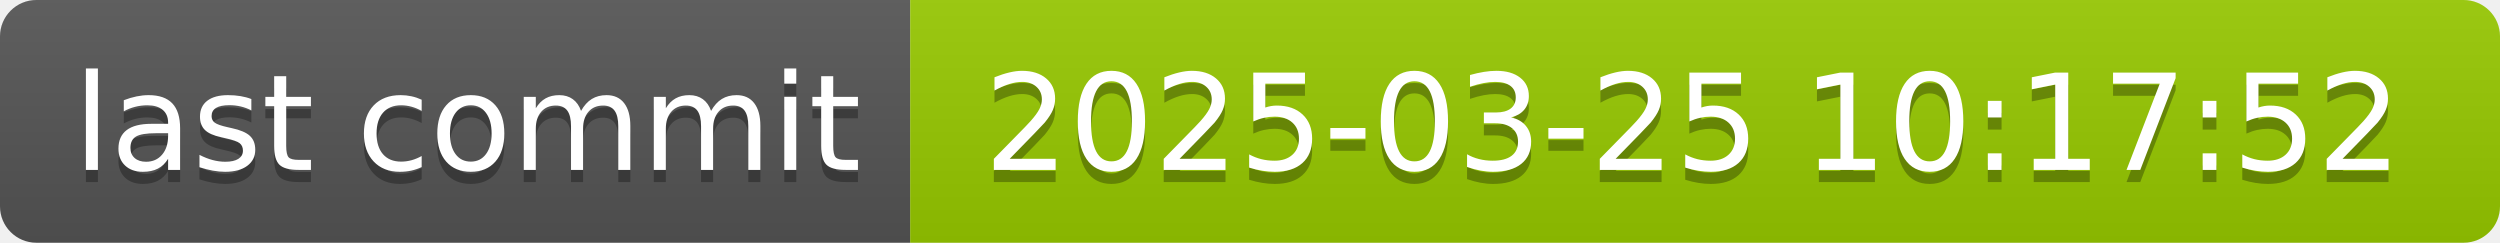
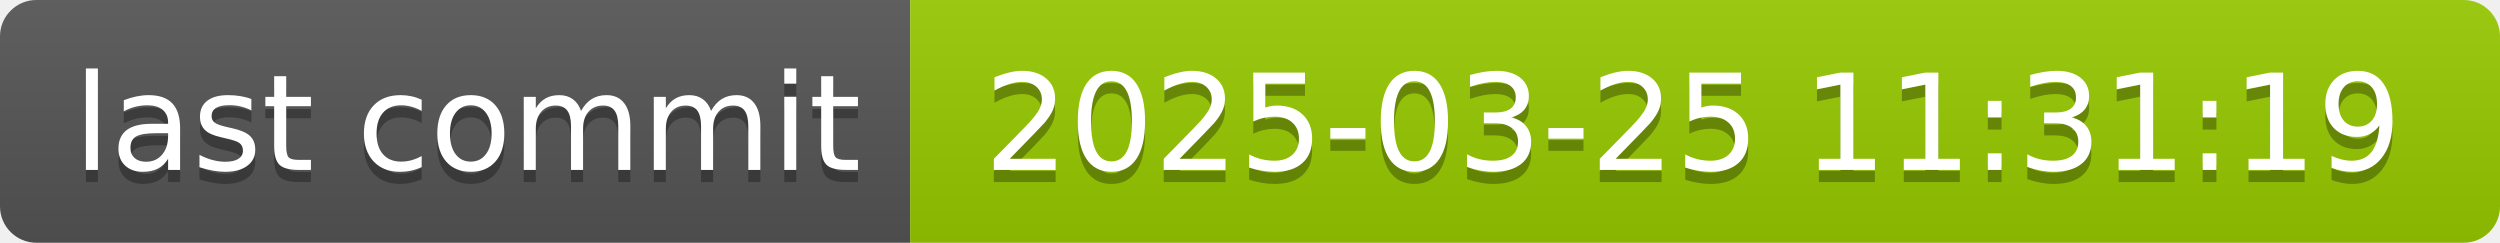
- <svg xmlns="http://www.w3.org/2000/svg" width="206" height="20" role="img" aria-label="last commit: 2025-03-25 10:17:52">
+ <svg xmlns="http://www.w3.org/2000/svg" width="206" height="20" role="img" aria-label="last commit: 2025-03-25 11:31:19">
  <linearGradient id="s" x2="0" y2="100%">
    <stop offset="0" stop-color="#bbb" stop-opacity=".1" />
    <stop offset="1" stop-opacity=".1" />
  </linearGradient>
  <clipPath id="r">
    <rect width="206" height="20" rx="3" fill="#fff" />
  </clipPath>
  <g clip-path="url(#r)">
    <rect width="75" height="20" fill="#555" />
    <rect x="75" width="131" height="20" fill="#97ca00" />
    <rect width="206" height="20" fill="url(#s)" />
  </g>
  <g fill="#fff" text-anchor="middle" font-family="Verdana,Geneva,DejaVu Sans,sans-serif" text-rendering="geometricPrecision" font-size="110">
    <text aria-hidden="true" x="385" y="150" fill="#010101" fill-opacity=".3" transform="scale(.1)" textLength="650">last commit</text>
    <text x="385" y="140" transform="scale(.1)" fill="#fff" textLength="650">last commit</text>
-     <text aria-hidden="true" x="1395" y="150" fill="#010101" fill-opacity=".3" transform="scale(.1)" textLength="1210">2025-03-25 10:17:52</text>
-     <text x="1395" y="140" transform="scale(.1)" fill="#fff" textLength="1210">2025-03-25 10:17:52</text>
+     <text aria-hidden="true" x="1395" y="150" fill="#010101" fill-opacity=".3" transform="scale(.1)" textLength="1210">2025-03-25 11:31:19</text>
+     <text x="1395" y="140" transform="scale(.1)" fill="#fff" textLength="1210">2025-03-25 11:31:19</text>
  </g>
</svg>
